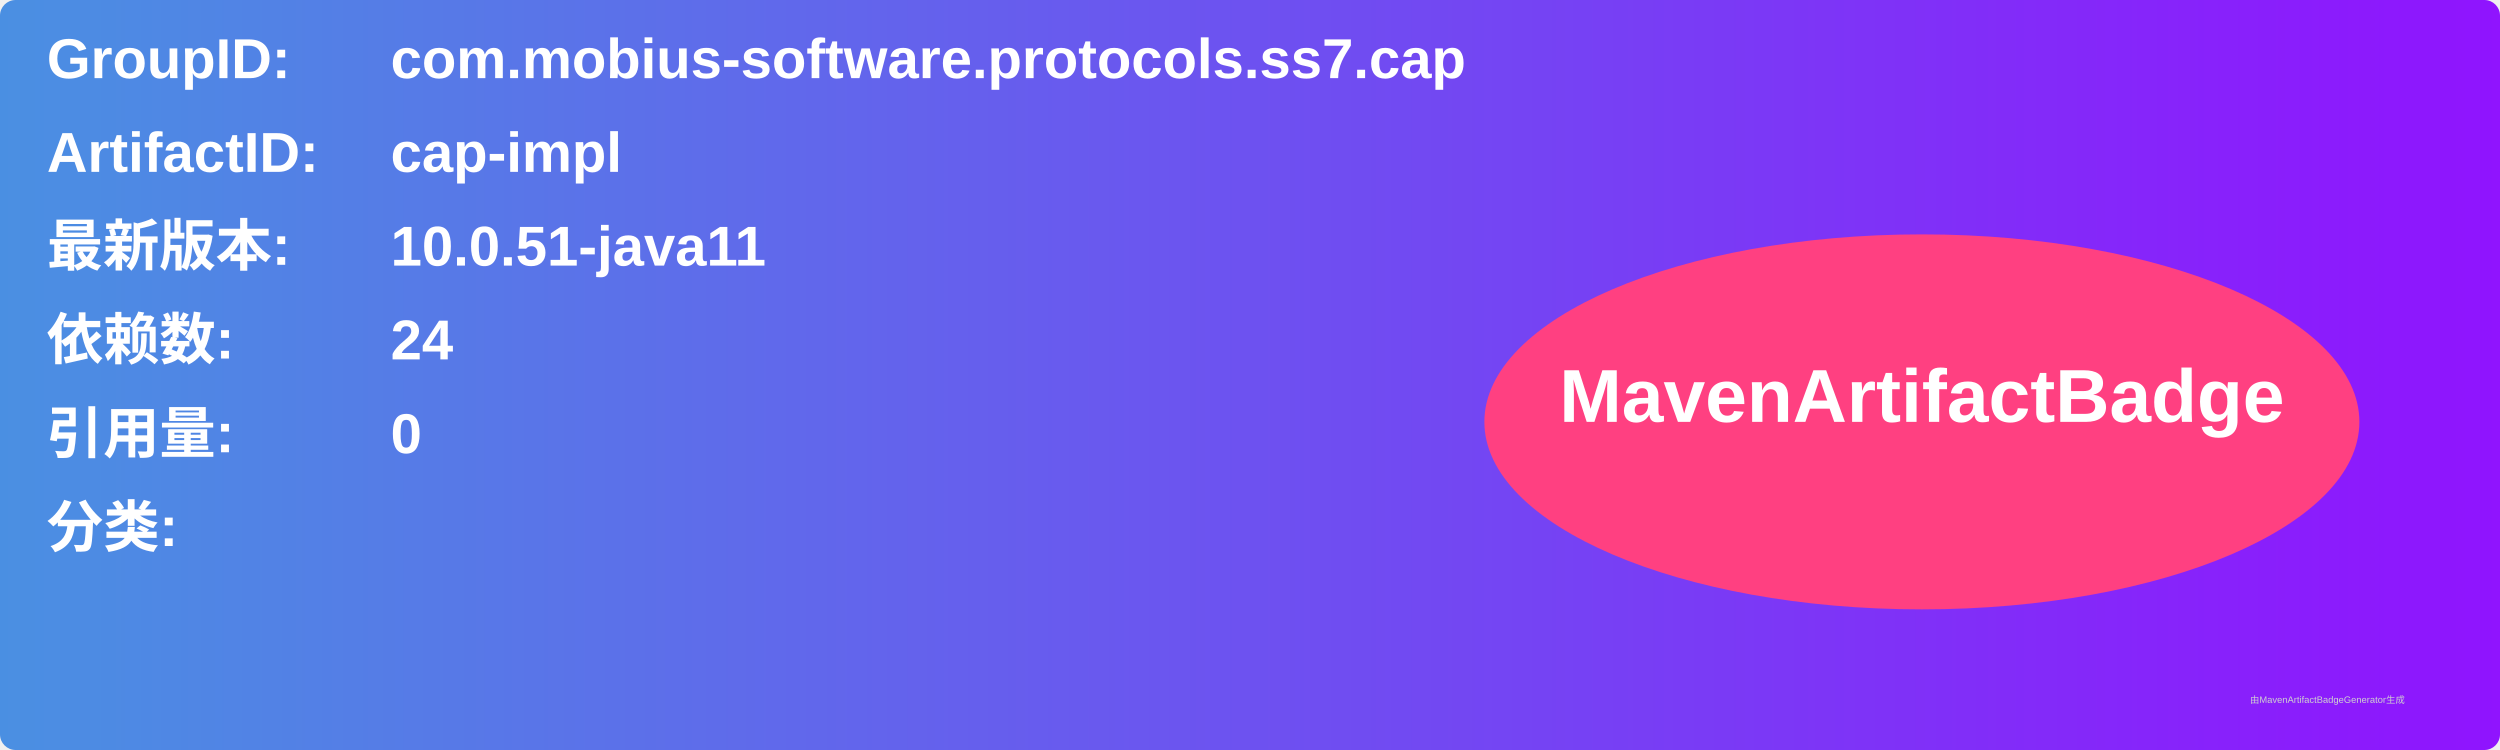
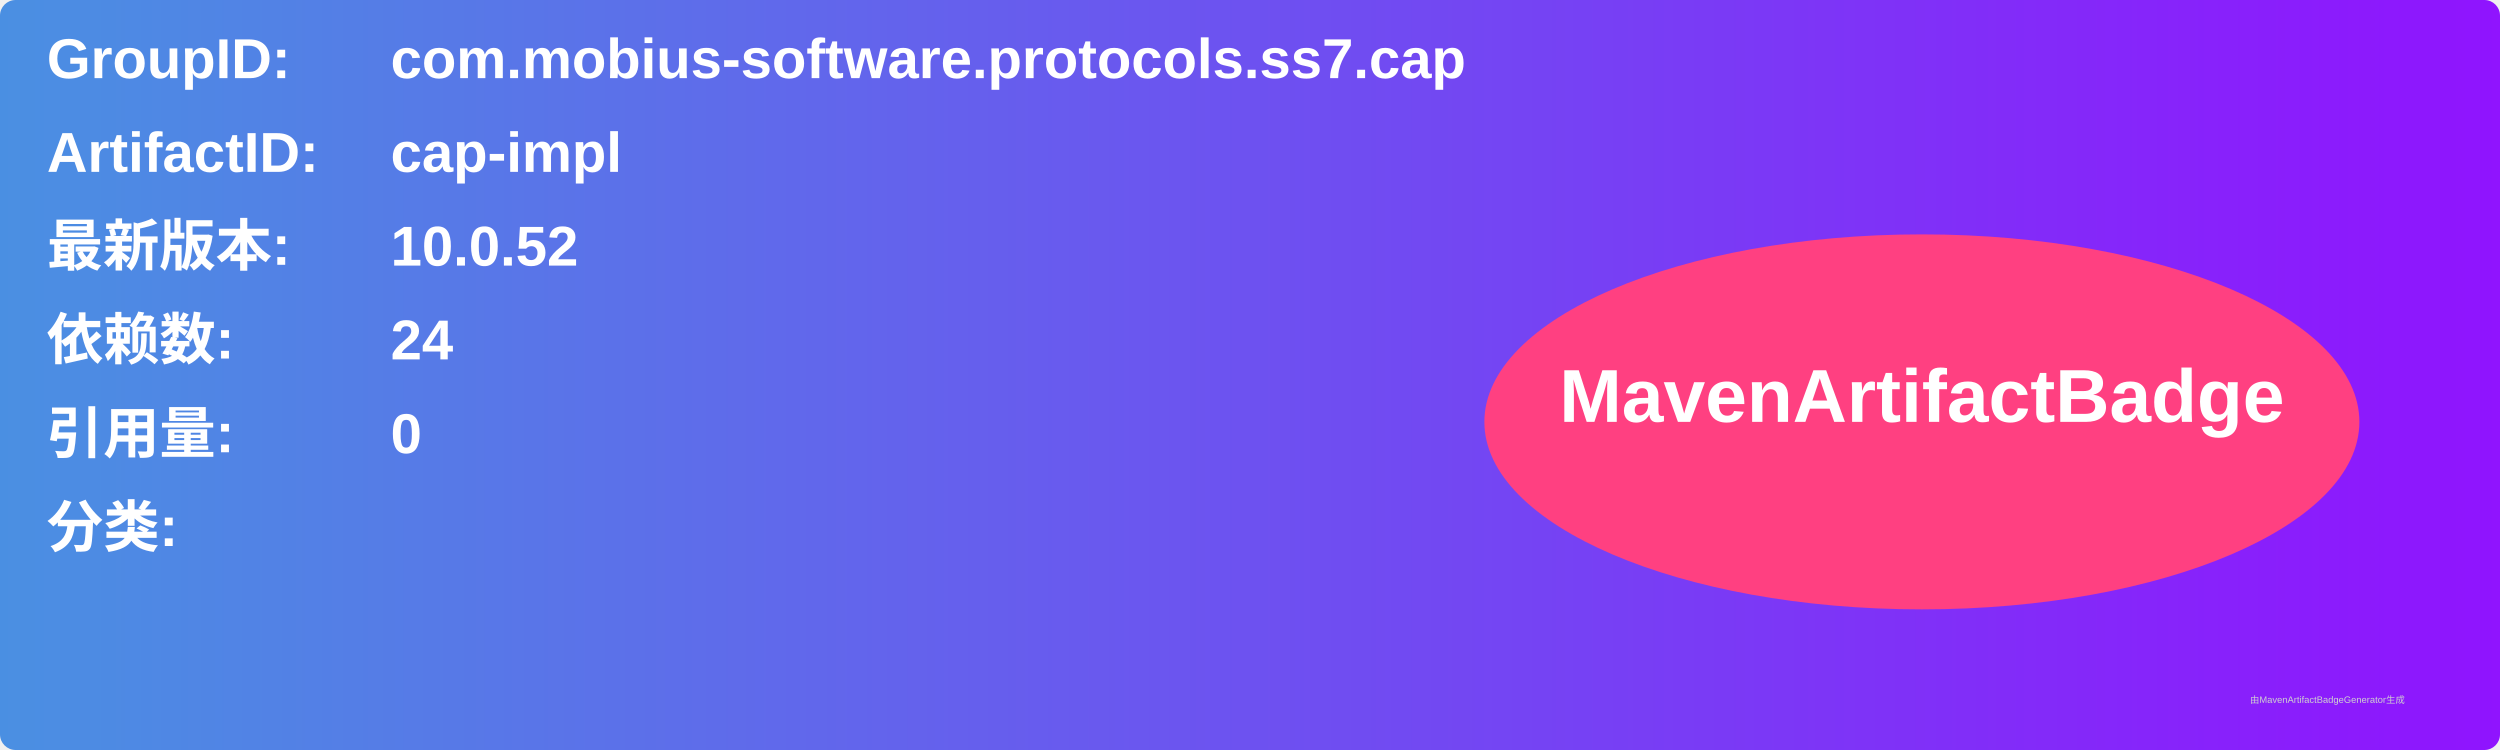
<svg xmlns="http://www.w3.org/2000/svg" width="800" height="240" viewBox="0 0 800 240">
  <linearGradient id="grad" x1="0%" y1="0%" x2="100%" y2="0%">
    <stop offset="0%" stop-color="#4a90e2" />
    <stop offset="100%" stop-color="#9013fe" />
  </linearGradient>
  <rect width="100%" height="100%" rx="5" ry="5" fill="url(#grad)" />
  <g transform="translate(15, 15)">
    <text x="0" y="10" font-family="Arial" font-size="18" fill="white" font-weight="bold" width="260">GroupID:</text>
    <text x="110" y="10" font-family="Arial" font-size="18" fill="white" font-weight="bold" width="460">com.mobius-software.protocols.ss7.cap</text>
    <text x="0" y="40" font-family="Arial" font-size="18" fill="white" font-weight="bold" width="260">ArtifactID:</text>
    <text x="110" y="40" font-family="Arial" font-size="18" fill="white" font-weight="bold" width="460">cap-impl</text>
    <text x="0" y="70" font-family="Arial" font-size="18" fill="white" font-weight="bold">最新版本:</text>
    <text x="110" y="70" font-family="Arial" font-size="18" fill="white" font-weight="bold">
-       <tspan font-weight="bold">10.0.51-java11</tspan>
+       <tspan font-weight="bold">10.0.52</tspan>
    </text>
    <text x="0" y="100" font-family="Arial" font-size="18" fill="white" font-weight="bold">依赖数: </text>
    <text x="110" y="100" font-family="Arial" font-size="18" fill="white">
      <tspan font-weight="bold">24</tspan>
    </text>
    <text x="0" y="130" font-family="Arial" font-size="18" fill="white" font-weight="bold">引用量: </text>
    <text x="110" y="130" font-family="Arial" font-size="18" fill="white">
      <tspan font-weight="bold">0</tspan>
    </text>
    <text x="0" y="160" font-family="Arial" font-size="18" fill="white" font-weight="bold">分类:</text>
    <text x="10" y="190" font-family="Arial" font-size="10" fill="white">
      <tspan font-weight="bold" />
    </text>
    <ellipse cx="600" cy="120" rx="140" ry="60" fill="#ff4081" />
    <text x="600" y="120" text-anchor="middle" font-family="Arial" font-size="24" fill="white" font-weight="bold">MavenArtifactBadge</text>
  </g>
  <text x="720" y="225" font-family="Arial" font-size="3" fill="#d0d0d0">由MavenArtifactBadgeGenerator生成</text>
</svg>
